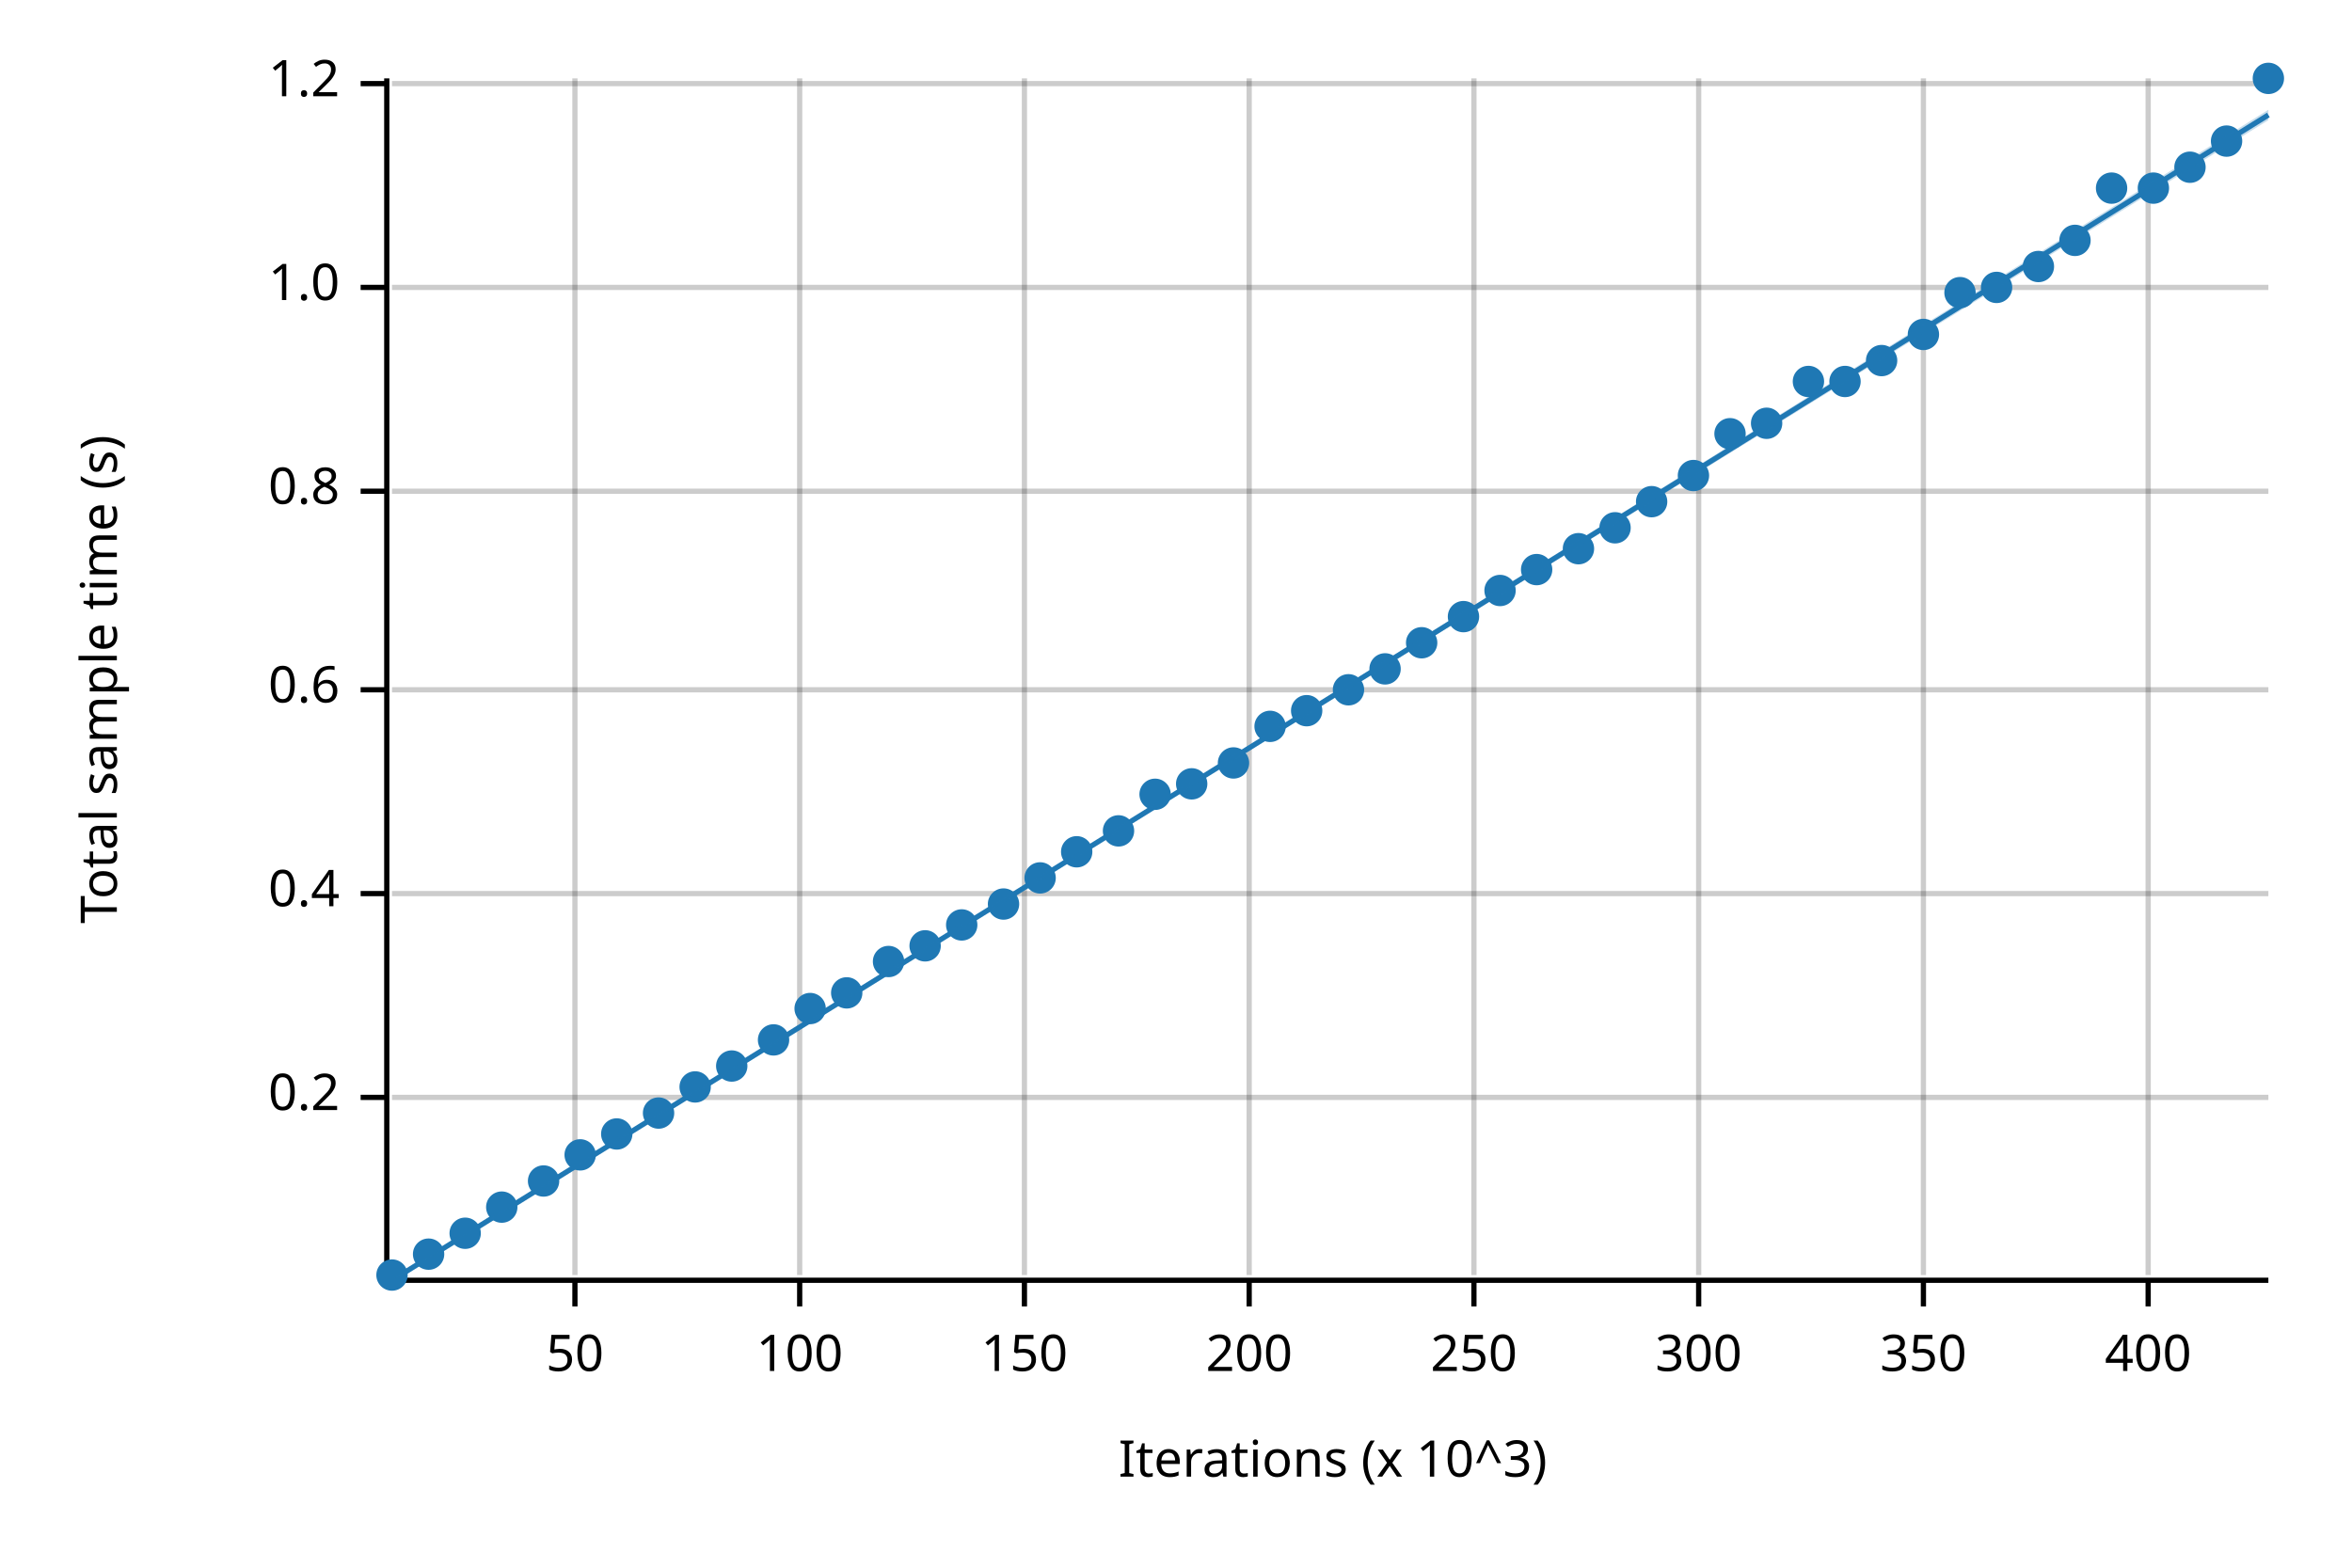
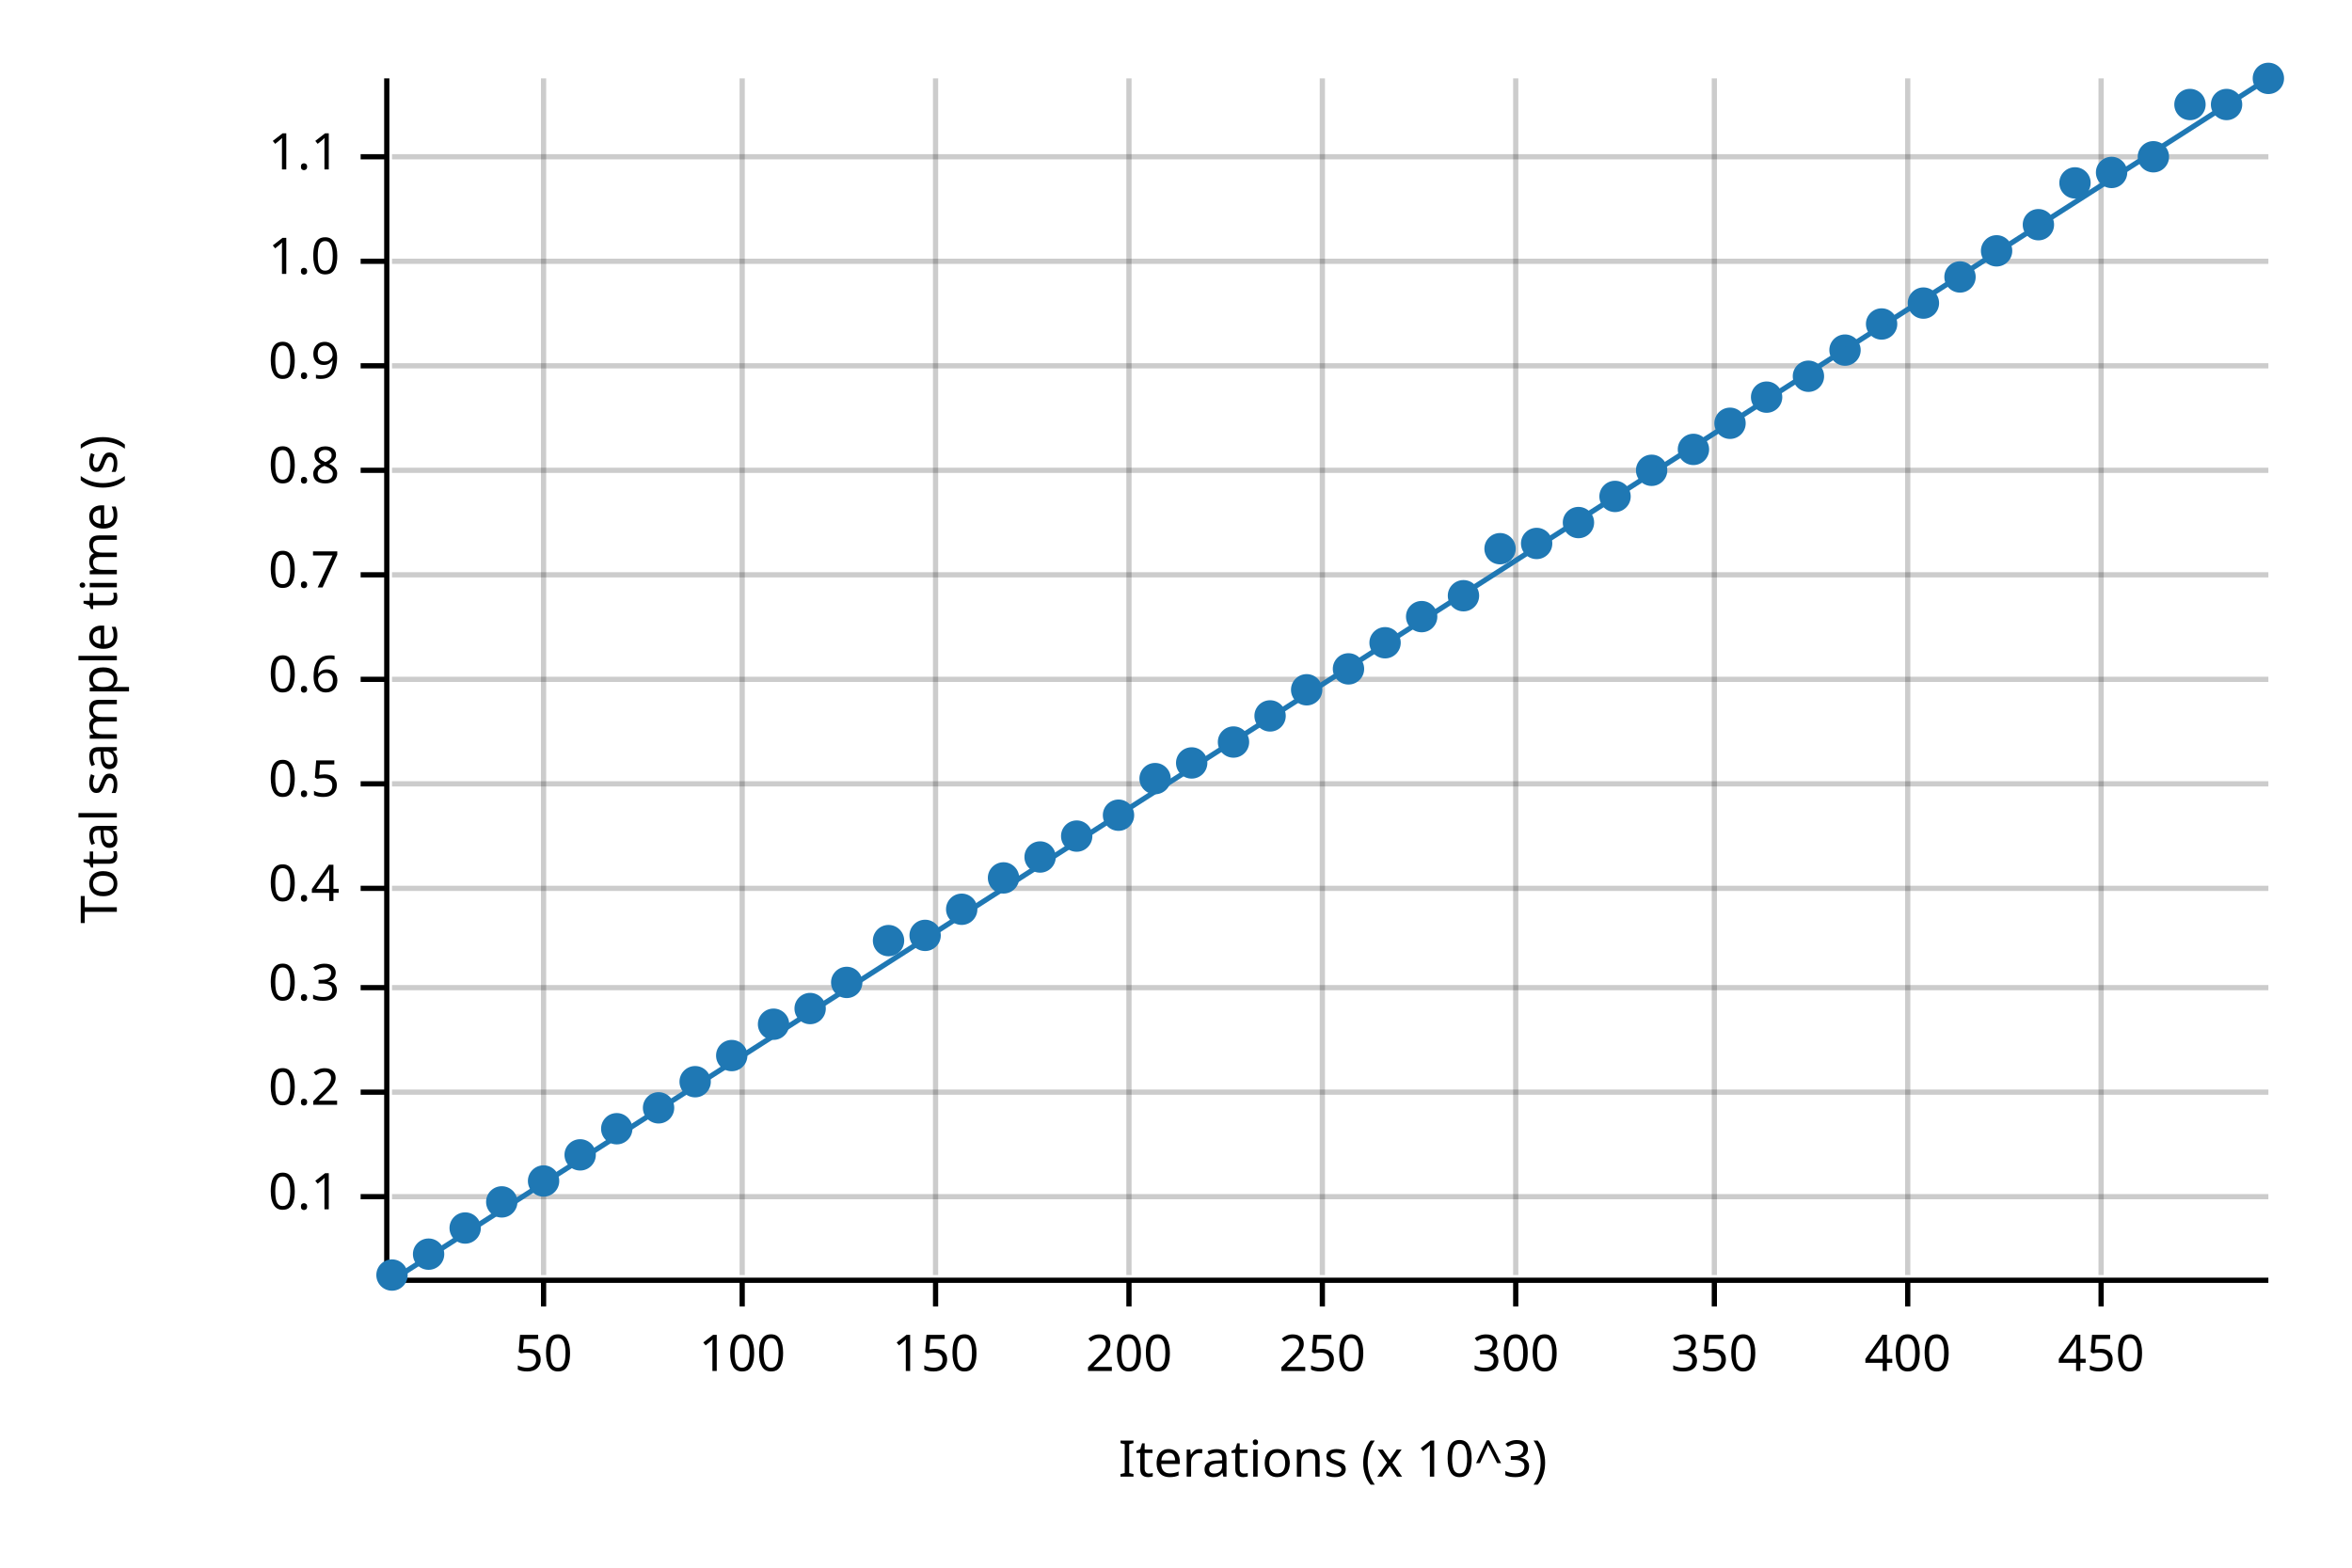
<svg xmlns="http://www.w3.org/2000/svg" width="450" height="300" viewBox="0 0 450 300">
  <text x="15" y="130" dy="0.76em" text-anchor="middle" font-family="sans-serif" font-size="9.677" opacity="1" fill="#000000" transform="rotate(270, 15, 130)">
Total sample time (s)
</text>
  <text x="255" y="285" dy="-0.5ex" text-anchor="middle" font-family="sans-serif" font-size="9.677" opacity="1" fill="#000000">
Iterations (x 10^3)
</text>
-   <line opacity="0.2" stroke="#000000" stroke-width="1" x1="110" y1="244" x2="110" y2="15" />
-   <line opacity="0.2" stroke="#000000" stroke-width="1" x1="153" y1="244" x2="153" y2="15" />
-   <line opacity="0.2" stroke="#000000" stroke-width="1" x1="196" y1="244" x2="196" y2="15" />
-   <line opacity="0.2" stroke="#000000" stroke-width="1" x1="239" y1="244" x2="239" y2="15" />
-   <line opacity="0.2" stroke="#000000" stroke-width="1" x1="282" y1="244" x2="282" y2="15" />
-   <line opacity="0.2" stroke="#000000" stroke-width="1" x1="325" y1="244" x2="325" y2="15" />
-   <line opacity="0.2" stroke="#000000" stroke-width="1" x1="368" y1="244" x2="368" y2="15" />
-   <line opacity="0.2" stroke="#000000" stroke-width="1" x1="411" y1="244" x2="411" y2="15" />
-   <line opacity="0.2" stroke="#000000" stroke-width="1" x1="75" y1="210" x2="434" y2="210" />
-   <line opacity="0.2" stroke="#000000" stroke-width="1" x1="75" y1="171" x2="434" y2="171" />
-   <line opacity="0.2" stroke="#000000" stroke-width="1" x1="75" y1="132" x2="434" y2="132" />
-   <line opacity="0.2" stroke="#000000" stroke-width="1" x1="75" y1="94" x2="434" y2="94" />
-   <line opacity="0.2" stroke="#000000" stroke-width="1" x1="75" y1="55" x2="434" y2="55" />
-   <line opacity="0.2" stroke="#000000" stroke-width="1" x1="75" y1="16" x2="434" y2="16" />
+   <line opacity="0.2" stroke="#000000" stroke-width="1" x1="104" y1="244" x2="104" y2="15" />
+   <line opacity="0.2" stroke="#000000" stroke-width="1" x1="142" y1="244" x2="142" y2="15" />
+   <line opacity="0.2" stroke="#000000" stroke-width="1" x1="179" y1="244" x2="179" y2="15" />
+   <line opacity="0.2" stroke="#000000" stroke-width="1" x1="216" y1="244" x2="216" y2="15" />
+   <line opacity="0.2" stroke="#000000" stroke-width="1" x1="253" y1="244" x2="253" y2="15" />
+   <line opacity="0.2" stroke="#000000" stroke-width="1" x1="290" y1="244" x2="290" y2="15" />
+   <line opacity="0.2" stroke="#000000" stroke-width="1" x1="328" y1="244" x2="328" y2="15" />
+   <line opacity="0.2" stroke="#000000" stroke-width="1" x1="365" y1="244" x2="365" y2="15" />
+   <line opacity="0.2" stroke="#000000" stroke-width="1" x1="402" y1="244" x2="402" y2="15" />
+   <line opacity="0.2" stroke="#000000" stroke-width="1" x1="75" y1="229" x2="434" y2="229" />
+   <line opacity="0.2" stroke="#000000" stroke-width="1" x1="75" y1="209" x2="434" y2="209" />
+   <line opacity="0.2" stroke="#000000" stroke-width="1" x1="75" y1="189" x2="434" y2="189" />
+   <line opacity="0.2" stroke="#000000" stroke-width="1" x1="75" y1="170" x2="434" y2="170" />
+   <line opacity="0.2" stroke="#000000" stroke-width="1" x1="75" y1="150" x2="434" y2="150" />
+   <line opacity="0.2" stroke="#000000" stroke-width="1" x1="75" y1="130" x2="434" y2="130" />
+   <line opacity="0.2" stroke="#000000" stroke-width="1" x1="75" y1="110" x2="434" y2="110" />
+   <line opacity="0.2" stroke="#000000" stroke-width="1" x1="75" y1="90" x2="434" y2="90" />
+   <line opacity="0.2" stroke="#000000" stroke-width="1" x1="75" y1="70" x2="434" y2="70" />
+   <line opacity="0.2" stroke="#000000" stroke-width="1" x1="75" y1="50" x2="434" y2="50" />
+   <line opacity="0.2" stroke="#000000" stroke-width="1" x1="75" y1="30" x2="434" y2="30" />
  <polyline fill="none" opacity="1" stroke="#000000" stroke-width="1" points="74,15 74,244 " />
-   <text x="65" y="210" dy="0.5ex" text-anchor="end" font-family="sans-serif" font-size="9.677" opacity="1" fill="#000000">
+   <text x="65" y="229" dy="0.5ex" text-anchor="end" font-family="sans-serif" font-size="9.677" opacity="1" fill="#000000">
+ 0.1
+ </text>
+   <polyline fill="none" opacity="1" stroke="#000000" stroke-width="1" points="69,229 74,229 " />
+   <text x="65" y="209" dy="0.5ex" text-anchor="end" font-family="sans-serif" font-size="9.677" opacity="1" fill="#000000">
0.2
</text>
-   <polyline fill="none" opacity="1" stroke="#000000" stroke-width="1" points="69,210 74,210 " />
-   <text x="65" y="171" dy="0.5ex" text-anchor="end" font-family="sans-serif" font-size="9.677" opacity="1" fill="#000000">
+   <polyline fill="none" opacity="1" stroke="#000000" stroke-width="1" points="69,209 74,209 " />
+   <text x="65" y="189" dy="0.5ex" text-anchor="end" font-family="sans-serif" font-size="9.677" opacity="1" fill="#000000">
+ 0.3
+ </text>
+   <polyline fill="none" opacity="1" stroke="#000000" stroke-width="1" points="69,189 74,189 " />
+   <text x="65" y="170" dy="0.5ex" text-anchor="end" font-family="sans-serif" font-size="9.677" opacity="1" fill="#000000">
0.4
</text>
-   <polyline fill="none" opacity="1" stroke="#000000" stroke-width="1" points="69,171 74,171 " />
-   <text x="65" y="132" dy="0.5ex" text-anchor="end" font-family="sans-serif" font-size="9.677" opacity="1" fill="#000000">
+   <polyline fill="none" opacity="1" stroke="#000000" stroke-width="1" points="69,170 74,170 " />
+   <text x="65" y="150" dy="0.5ex" text-anchor="end" font-family="sans-serif" font-size="9.677" opacity="1" fill="#000000">
+ 0.5
+ </text>
+   <polyline fill="none" opacity="1" stroke="#000000" stroke-width="1" points="69,150 74,150 " />
+   <text x="65" y="130" dy="0.5ex" text-anchor="end" font-family="sans-serif" font-size="9.677" opacity="1" fill="#000000">
0.6
</text>
-   <polyline fill="none" opacity="1" stroke="#000000" stroke-width="1" points="69,132 74,132 " />
-   <text x="65" y="94" dy="0.5ex" text-anchor="end" font-family="sans-serif" font-size="9.677" opacity="1" fill="#000000">
+   <polyline fill="none" opacity="1" stroke="#000000" stroke-width="1" points="69,130 74,130 " />
+   <text x="65" y="110" dy="0.5ex" text-anchor="end" font-family="sans-serif" font-size="9.677" opacity="1" fill="#000000">
+ 0.7
+ </text>
+   <polyline fill="none" opacity="1" stroke="#000000" stroke-width="1" points="69,110 74,110 " />
+   <text x="65" y="90" dy="0.5ex" text-anchor="end" font-family="sans-serif" font-size="9.677" opacity="1" fill="#000000">
0.8
</text>
-   <polyline fill="none" opacity="1" stroke="#000000" stroke-width="1" points="69,94 74,94 " />
-   <text x="65" y="55" dy="0.5ex" text-anchor="end" font-family="sans-serif" font-size="9.677" opacity="1" fill="#000000">
+   <polyline fill="none" opacity="1" stroke="#000000" stroke-width="1" points="69,90 74,90 " />
+   <text x="65" y="70" dy="0.5ex" text-anchor="end" font-family="sans-serif" font-size="9.677" opacity="1" fill="#000000">
+ 0.9
+ </text>
+   <polyline fill="none" opacity="1" stroke="#000000" stroke-width="1" points="69,70 74,70 " />
+   <text x="65" y="50" dy="0.5ex" text-anchor="end" font-family="sans-serif" font-size="9.677" opacity="1" fill="#000000">
1.0
</text>
-   <polyline fill="none" opacity="1" stroke="#000000" stroke-width="1" points="69,55 74,55 " />
-   <text x="65" y="16" dy="0.5ex" text-anchor="end" font-family="sans-serif" font-size="9.677" opacity="1" fill="#000000">
- 1.2
+   <polyline fill="none" opacity="1" stroke="#000000" stroke-width="1" points="69,50 74,50 " />
+   <text x="65" y="30" dy="0.5ex" text-anchor="end" font-family="sans-serif" font-size="9.677" opacity="1" fill="#000000">
+ 1.1
</text>
-   <polyline fill="none" opacity="1" stroke="#000000" stroke-width="1" points="69,16 74,16 " />
+   <polyline fill="none" opacity="1" stroke="#000000" stroke-width="1" points="69,30 74,30 " />
  <polyline fill="none" opacity="1" stroke="#000000" stroke-width="1" points="75,245 434,245 " />
-   <text x="110" y="255" dy="0.76em" text-anchor="middle" font-family="sans-serif" font-size="9.677" opacity="1" fill="#000000">
+   <text x="104" y="255" dy="0.76em" text-anchor="middle" font-family="sans-serif" font-size="9.677" opacity="1" fill="#000000">
50
</text>
-   <polyline fill="none" opacity="1" stroke="#000000" stroke-width="1" points="110,245 110,250 " />
-   <text x="153" y="255" dy="0.76em" text-anchor="middle" font-family="sans-serif" font-size="9.677" opacity="1" fill="#000000">
+   <polyline fill="none" opacity="1" stroke="#000000" stroke-width="1" points="104,245 104,250 " />
+   <text x="142" y="255" dy="0.76em" text-anchor="middle" font-family="sans-serif" font-size="9.677" opacity="1" fill="#000000">
100
</text>
-   <polyline fill="none" opacity="1" stroke="#000000" stroke-width="1" points="153,245 153,250 " />
-   <text x="196" y="255" dy="0.76em" text-anchor="middle" font-family="sans-serif" font-size="9.677" opacity="1" fill="#000000">
+   <polyline fill="none" opacity="1" stroke="#000000" stroke-width="1" points="142,245 142,250 " />
+   <text x="179" y="255" dy="0.76em" text-anchor="middle" font-family="sans-serif" font-size="9.677" opacity="1" fill="#000000">
150
</text>
-   <polyline fill="none" opacity="1" stroke="#000000" stroke-width="1" points="196,245 196,250 " />
-   <text x="239" y="255" dy="0.76em" text-anchor="middle" font-family="sans-serif" font-size="9.677" opacity="1" fill="#000000">
+   <polyline fill="none" opacity="1" stroke="#000000" stroke-width="1" points="179,245 179,250 " />
+   <text x="216" y="255" dy="0.76em" text-anchor="middle" font-family="sans-serif" font-size="9.677" opacity="1" fill="#000000">
200
</text>
-   <polyline fill="none" opacity="1" stroke="#000000" stroke-width="1" points="239,245 239,250 " />
-   <text x="282" y="255" dy="0.76em" text-anchor="middle" font-family="sans-serif" font-size="9.677" opacity="1" fill="#000000">
+   <polyline fill="none" opacity="1" stroke="#000000" stroke-width="1" points="216,245 216,250 " />
+   <text x="253" y="255" dy="0.76em" text-anchor="middle" font-family="sans-serif" font-size="9.677" opacity="1" fill="#000000">
250
</text>
-   <polyline fill="none" opacity="1" stroke="#000000" stroke-width="1" points="282,245 282,250 " />
-   <text x="325" y="255" dy="0.76em" text-anchor="middle" font-family="sans-serif" font-size="9.677" opacity="1" fill="#000000">
+   <polyline fill="none" opacity="1" stroke="#000000" stroke-width="1" points="253,245 253,250 " />
+   <text x="290" y="255" dy="0.76em" text-anchor="middle" font-family="sans-serif" font-size="9.677" opacity="1" fill="#000000">
300
</text>
-   <polyline fill="none" opacity="1" stroke="#000000" stroke-width="1" points="325,245 325,250 " />
-   <text x="368" y="255" dy="0.76em" text-anchor="middle" font-family="sans-serif" font-size="9.677" opacity="1" fill="#000000">
+   <polyline fill="none" opacity="1" stroke="#000000" stroke-width="1" points="290,245 290,250 " />
+   <text x="328" y="255" dy="0.76em" text-anchor="middle" font-family="sans-serif" font-size="9.677" opacity="1" fill="#000000">
350
</text>
-   <polyline fill="none" opacity="1" stroke="#000000" stroke-width="1" points="368,245 368,250 " />
-   <text x="411" y="255" dy="0.76em" text-anchor="middle" font-family="sans-serif" font-size="9.677" opacity="1" fill="#000000">
+   <polyline fill="none" opacity="1" stroke="#000000" stroke-width="1" points="328,245 328,250 " />
+   <text x="365" y="255" dy="0.76em" text-anchor="middle" font-family="sans-serif" font-size="9.677" opacity="1" fill="#000000">
400
</text>
-   <polyline fill="none" opacity="1" stroke="#000000" stroke-width="1" points="411,245 411,250 " />
+   <polyline fill="none" opacity="1" stroke="#000000" stroke-width="1" points="365,245 365,250 " />
+   <text x="402" y="255" dy="0.76em" text-anchor="middle" font-family="sans-serif" font-size="9.677" opacity="1" fill="#000000">
+ 450
+ </text>
+   <polyline fill="none" opacity="1" stroke="#000000" stroke-width="1" points="402,245 402,250 " />
  <circle cx="75" cy="244" r="3" opacity="1" fill="#1F78B4" stroke="none" stroke-width="1" />
  <circle cx="82" cy="240" r="3" opacity="1" fill="#1F78B4" stroke="none" stroke-width="1" />
-   <circle cx="89" cy="236" r="3" opacity="1" fill="#1F78B4" stroke="none" stroke-width="1" />
-   <circle cx="96" cy="231" r="3" opacity="1" fill="#1F78B4" stroke="none" stroke-width="1" />
+   <circle cx="89" cy="235" r="3" opacity="1" fill="#1F78B4" stroke="none" stroke-width="1" />
+   <circle cx="96" cy="230" r="3" opacity="1" fill="#1F78B4" stroke="none" stroke-width="1" />
  <circle cx="104" cy="226" r="3" opacity="1" fill="#1F78B4" stroke="none" stroke-width="1" />
  <circle cx="111" cy="221" r="3" opacity="1" fill="#1F78B4" stroke="none" stroke-width="1" />
-   <circle cx="118" cy="217" r="3" opacity="1" fill="#1F78B4" stroke="none" stroke-width="1" />
-   <circle cx="126" cy="213" r="3" opacity="1" fill="#1F78B4" stroke="none" stroke-width="1" />
-   <circle cx="133" cy="208" r="3" opacity="1" fill="#1F78B4" stroke="none" stroke-width="1" />
-   <circle cx="140" cy="204" r="3" opacity="1" fill="#1F78B4" stroke="none" stroke-width="1" />
-   <circle cx="148" cy="199" r="3" opacity="1" fill="#1F78B4" stroke="none" stroke-width="1" />
+   <circle cx="118" cy="216" r="3" opacity="1" fill="#1F78B4" stroke="none" stroke-width="1" />
+   <circle cx="126" cy="212" r="3" opacity="1" fill="#1F78B4" stroke="none" stroke-width="1" />
+   <circle cx="133" cy="207" r="3" opacity="1" fill="#1F78B4" stroke="none" stroke-width="1" />
+   <circle cx="140" cy="202" r="3" opacity="1" fill="#1F78B4" stroke="none" stroke-width="1" />
+   <circle cx="148" cy="196" r="3" opacity="1" fill="#1F78B4" stroke="none" stroke-width="1" />
  <circle cx="155" cy="193" r="3" opacity="1" fill="#1F78B4" stroke="none" stroke-width="1" />
-   <circle cx="162" cy="190" r="3" opacity="1" fill="#1F78B4" stroke="none" stroke-width="1" />
-   <circle cx="170" cy="184" r="3" opacity="1" fill="#1F78B4" stroke="none" stroke-width="1" />
-   <circle cx="177" cy="181" r="3" opacity="1" fill="#1F78B4" stroke="none" stroke-width="1" />
-   <circle cx="184" cy="177" r="3" opacity="1" fill="#1F78B4" stroke="none" stroke-width="1" />
-   <circle cx="192" cy="173" r="3" opacity="1" fill="#1F78B4" stroke="none" stroke-width="1" />
-   <circle cx="199" cy="168" r="3" opacity="1" fill="#1F78B4" stroke="none" stroke-width="1" />
-   <circle cx="206" cy="163" r="3" opacity="1" fill="#1F78B4" stroke="none" stroke-width="1" />
-   <circle cx="214" cy="159" r="3" opacity="1" fill="#1F78B4" stroke="none" stroke-width="1" />
-   <circle cx="221" cy="152" r="3" opacity="1" fill="#1F78B4" stroke="none" stroke-width="1" />
-   <circle cx="228" cy="150" r="3" opacity="1" fill="#1F78B4" stroke="none" stroke-width="1" />
-   <circle cx="236" cy="146" r="3" opacity="1" fill="#1F78B4" stroke="none" stroke-width="1" />
-   <circle cx="243" cy="139" r="3" opacity="1" fill="#1F78B4" stroke="none" stroke-width="1" />
-   <circle cx="250" cy="136" r="3" opacity="1" fill="#1F78B4" stroke="none" stroke-width="1" />
-   <circle cx="258" cy="132" r="3" opacity="1" fill="#1F78B4" stroke="none" stroke-width="1" />
-   <circle cx="265" cy="128" r="3" opacity="1" fill="#1F78B4" stroke="none" stroke-width="1" />
-   <circle cx="272" cy="123" r="3" opacity="1" fill="#1F78B4" stroke="none" stroke-width="1" />
-   <circle cx="280" cy="118" r="3" opacity="1" fill="#1F78B4" stroke="none" stroke-width="1" />
-   <circle cx="287" cy="113" r="3" opacity="1" fill="#1F78B4" stroke="none" stroke-width="1" />
-   <circle cx="294" cy="109" r="3" opacity="1" fill="#1F78B4" stroke="none" stroke-width="1" />
-   <circle cx="302" cy="105" r="3" opacity="1" fill="#1F78B4" stroke="none" stroke-width="1" />
-   <circle cx="309" cy="101" r="3" opacity="1" fill="#1F78B4" stroke="none" stroke-width="1" />
-   <circle cx="316" cy="96" r="3" opacity="1" fill="#1F78B4" stroke="none" stroke-width="1" />
-   <circle cx="324" cy="91" r="3" opacity="1" fill="#1F78B4" stroke="none" stroke-width="1" />
-   <circle cx="331" cy="83" r="3" opacity="1" fill="#1F78B4" stroke="none" stroke-width="1" />
-   <circle cx="338" cy="81" r="3" opacity="1" fill="#1F78B4" stroke="none" stroke-width="1" />
-   <circle cx="346" cy="73" r="3" opacity="1" fill="#1F78B4" stroke="none" stroke-width="1" />
-   <circle cx="353" cy="73" r="3" opacity="1" fill="#1F78B4" stroke="none" stroke-width="1" />
-   <circle cx="360" cy="69" r="3" opacity="1" fill="#1F78B4" stroke="none" stroke-width="1" />
-   <circle cx="368" cy="64" r="3" opacity="1" fill="#1F78B4" stroke="none" stroke-width="1" />
-   <circle cx="375" cy="56" r="3" opacity="1" fill="#1F78B4" stroke="none" stroke-width="1" />
-   <circle cx="382" cy="55" r="3" opacity="1" fill="#1F78B4" stroke="none" stroke-width="1" />
-   <circle cx="390" cy="51" r="3" opacity="1" fill="#1F78B4" stroke="none" stroke-width="1" />
-   <circle cx="397" cy="46" r="3" opacity="1" fill="#1F78B4" stroke="none" stroke-width="1" />
-   <circle cx="404" cy="36" r="3" opacity="1" fill="#1F78B4" stroke="none" stroke-width="1" />
-   <circle cx="412" cy="36" r="3" opacity="1" fill="#1F78B4" stroke="none" stroke-width="1" />
-   <circle cx="419" cy="32" r="3" opacity="1" fill="#1F78B4" stroke="none" stroke-width="1" />
-   <circle cx="426" cy="27" r="3" opacity="1" fill="#1F78B4" stroke="none" stroke-width="1" />
+   <circle cx="162" cy="188" r="3" opacity="1" fill="#1F78B4" stroke="none" stroke-width="1" />
+   <circle cx="170" cy="180" r="3" opacity="1" fill="#1F78B4" stroke="none" stroke-width="1" />
+   <circle cx="177" cy="179" r="3" opacity="1" fill="#1F78B4" stroke="none" stroke-width="1" />
+   <circle cx="184" cy="174" r="3" opacity="1" fill="#1F78B4" stroke="none" stroke-width="1" />
+   <circle cx="192" cy="168" r="3" opacity="1" fill="#1F78B4" stroke="none" stroke-width="1" />
+   <circle cx="199" cy="164" r="3" opacity="1" fill="#1F78B4" stroke="none" stroke-width="1" />
+   <circle cx="206" cy="160" r="3" opacity="1" fill="#1F78B4" stroke="none" stroke-width="1" />
+   <circle cx="214" cy="156" r="3" opacity="1" fill="#1F78B4" stroke="none" stroke-width="1" />
+   <circle cx="221" cy="149" r="3" opacity="1" fill="#1F78B4" stroke="none" stroke-width="1" />
+   <circle cx="228" cy="146" r="3" opacity="1" fill="#1F78B4" stroke="none" stroke-width="1" />
+   <circle cx="236" cy="142" r="3" opacity="1" fill="#1F78B4" stroke="none" stroke-width="1" />
+   <circle cx="243" cy="137" r="3" opacity="1" fill="#1F78B4" stroke="none" stroke-width="1" />
+   <circle cx="250" cy="132" r="3" opacity="1" fill="#1F78B4" stroke="none" stroke-width="1" />
+   <circle cx="258" cy="128" r="3" opacity="1" fill="#1F78B4" stroke="none" stroke-width="1" />
+   <circle cx="265" cy="123" r="3" opacity="1" fill="#1F78B4" stroke="none" stroke-width="1" />
+   <circle cx="272" cy="118" r="3" opacity="1" fill="#1F78B4" stroke="none" stroke-width="1" />
+   <circle cx="280" cy="114" r="3" opacity="1" fill="#1F78B4" stroke="none" stroke-width="1" />
+   <circle cx="287" cy="105" r="3" opacity="1" fill="#1F78B4" stroke="none" stroke-width="1" />
+   <circle cx="294" cy="104" r="3" opacity="1" fill="#1F78B4" stroke="none" stroke-width="1" />
+   <circle cx="302" cy="100" r="3" opacity="1" fill="#1F78B4" stroke="none" stroke-width="1" />
+   <circle cx="309" cy="95" r="3" opacity="1" fill="#1F78B4" stroke="none" stroke-width="1" />
+   <circle cx="316" cy="90" r="3" opacity="1" fill="#1F78B4" stroke="none" stroke-width="1" />
+   <circle cx="324" cy="86" r="3" opacity="1" fill="#1F78B4" stroke="none" stroke-width="1" />
+   <circle cx="331" cy="81" r="3" opacity="1" fill="#1F78B4" stroke="none" stroke-width="1" />
+   <circle cx="338" cy="76" r="3" opacity="1" fill="#1F78B4" stroke="none" stroke-width="1" />
+   <circle cx="346" cy="72" r="3" opacity="1" fill="#1F78B4" stroke="none" stroke-width="1" />
+   <circle cx="353" cy="67" r="3" opacity="1" fill="#1F78B4" stroke="none" stroke-width="1" />
+   <circle cx="360" cy="62" r="3" opacity="1" fill="#1F78B4" stroke="none" stroke-width="1" />
+   <circle cx="368" cy="58" r="3" opacity="1" fill="#1F78B4" stroke="none" stroke-width="1" />
+   <circle cx="375" cy="53" r="3" opacity="1" fill="#1F78B4" stroke="none" stroke-width="1" />
+   <circle cx="382" cy="48" r="3" opacity="1" fill="#1F78B4" stroke="none" stroke-width="1" />
+   <circle cx="390" cy="43" r="3" opacity="1" fill="#1F78B4" stroke="none" stroke-width="1" />
+   <circle cx="397" cy="35" r="3" opacity="1" fill="#1F78B4" stroke="none" stroke-width="1" />
+   <circle cx="404" cy="33" r="3" opacity="1" fill="#1F78B4" stroke="none" stroke-width="1" />
+   <circle cx="412" cy="30" r="3" opacity="1" fill="#1F78B4" stroke="none" stroke-width="1" />
+   <circle cx="419" cy="20" r="3" opacity="1" fill="#1F78B4" stroke="none" stroke-width="1" />
+   <circle cx="426" cy="20" r="3" opacity="1" fill="#1F78B4" stroke="none" stroke-width="1" />
  <circle cx="434" cy="15" r="3" opacity="1" fill="#1F78B4" stroke="none" stroke-width="1" />
-   <polyline fill="none" opacity="1" stroke="#1F78B4" stroke-width="1" points="75,245 434,22 " />
-   <polygon opacity="0.25" fill="#1F78B4" points="75,245 434,23 434,21 " />
+   <polyline fill="none" opacity="1" stroke="#1F78B4" stroke-width="1" points="75,245 434,15 " />
+   <polygon opacity="0.25" fill="#1F78B4" points="75,245 434,15 434,15 " />
</svg>
